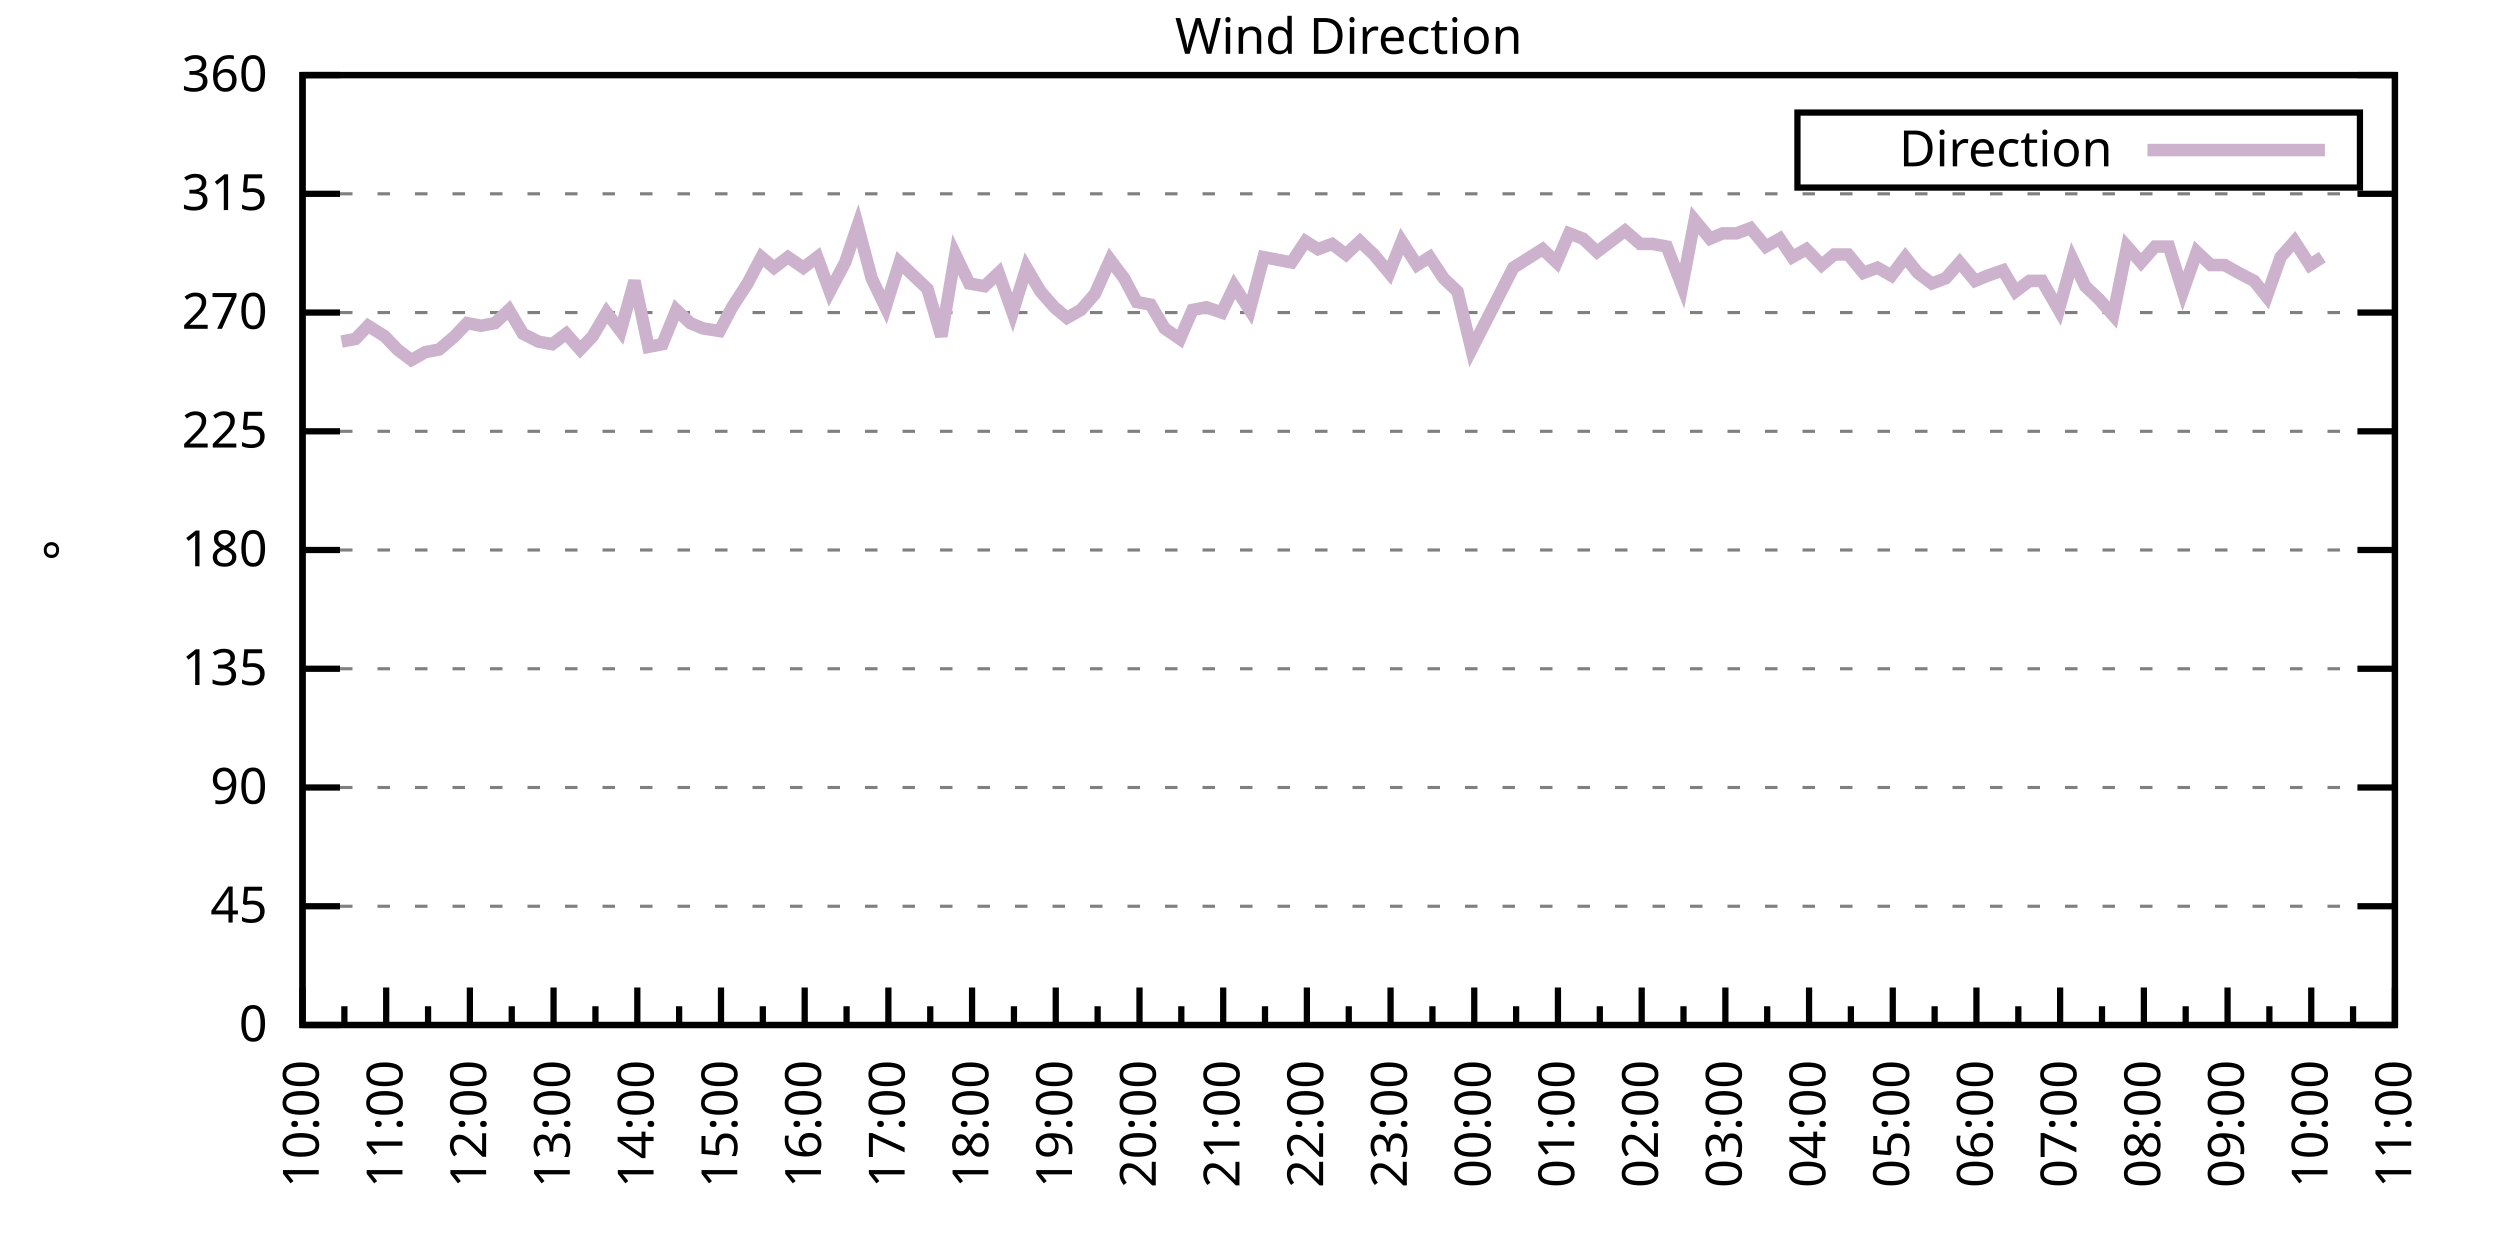
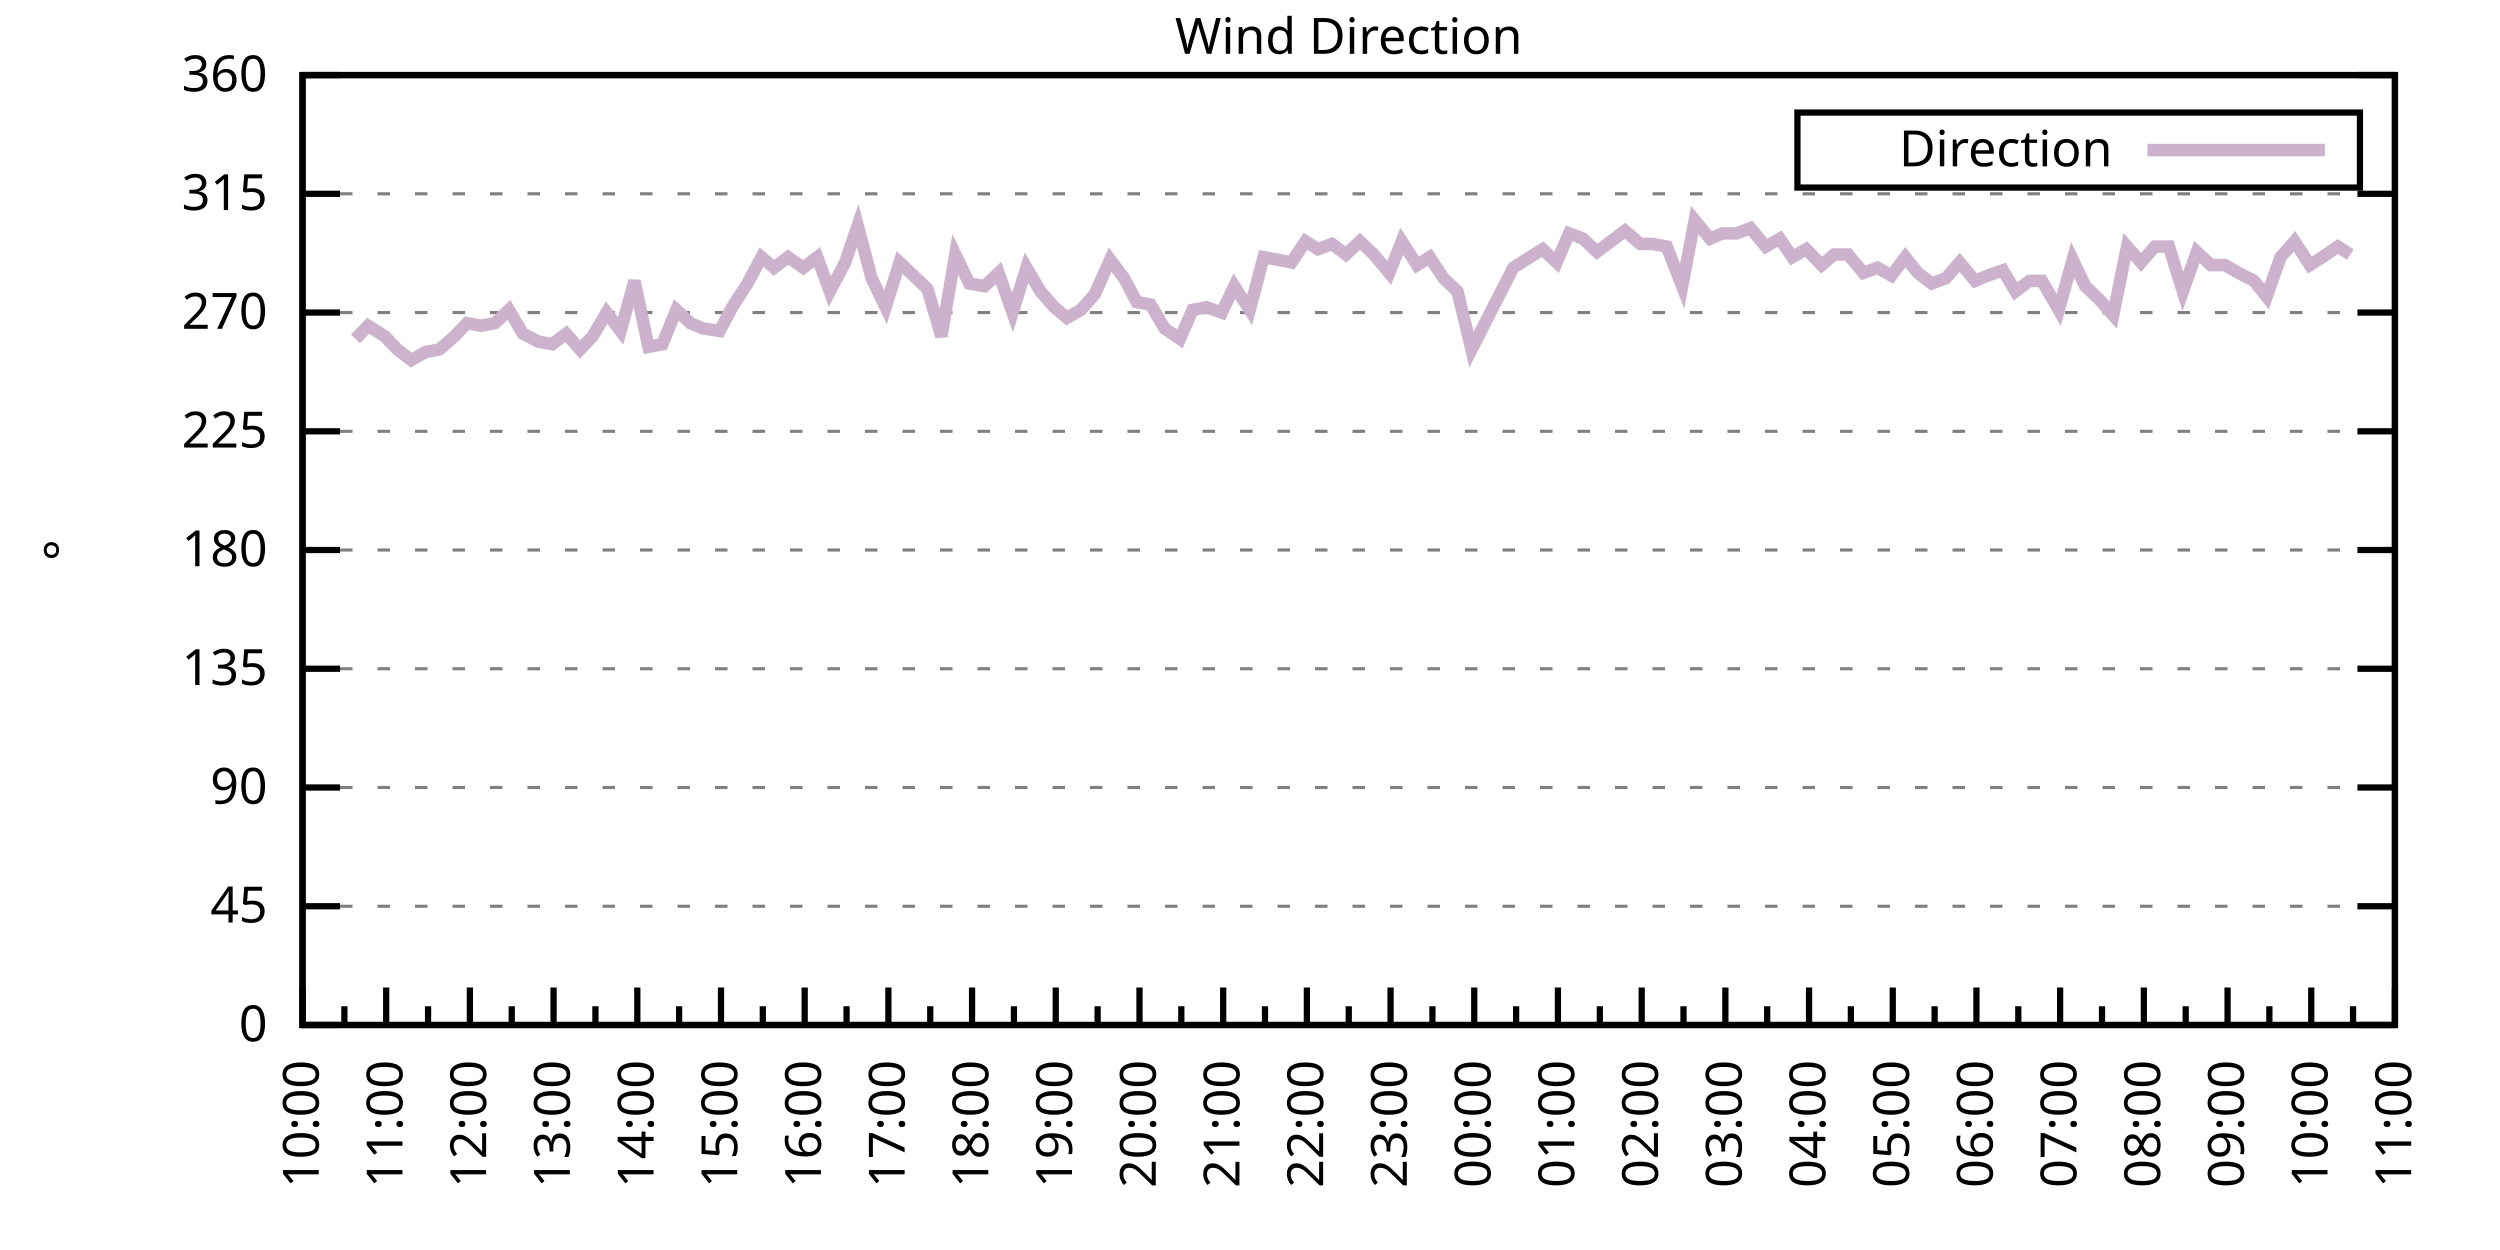
<svg xmlns="http://www.w3.org/2000/svg" xmlns:xlink="http://www.w3.org/1999/xlink" width="400" height="200" viewBox="0 0 400 200">
  <g id="gnuplot_canvas">
    <rect x="0" y="0" width="400" height="200" fill="none" />
    <defs>
      <circle id="gpDot" r="0.5" stroke-width="0.5" stroke="currentColor" />
      <path id="gpPt0" stroke-width="0.333" stroke="currentColor" d="M-1,0 h2 M0,-1 v2" />
      <path id="gpPt1" stroke-width="0.333" stroke="currentColor" d="M-1,-1 L1,1 M1,-1 L-1,1" />
      <path id="gpPt2" stroke-width="0.333" stroke="currentColor" d="M-1,0 L1,0 M0,-1 L0,1 M-1,-1 L1,1 M-1,1 L1,-1" />
      <rect id="gpPt3" stroke-width="0.333" stroke="currentColor" x="-1" y="-1" width="2" height="2" />
      <rect id="gpPt4" stroke-width="0.333" stroke="currentColor" fill="currentColor" x="-1" y="-1" width="2" height="2" />
      <circle id="gpPt5" stroke-width="0.333" stroke="currentColor" cx="0" cy="0" r="1" />
      <use xlink:href="#gpPt5" id="gpPt6" fill="currentColor" stroke="none" />
      <path id="gpPt7" stroke-width="0.333" stroke="currentColor" d="M0,-1.33 L-1.33,0.67 L1.33,0.67 z" />
      <use xlink:href="#gpPt7" id="gpPt8" fill="currentColor" stroke="none" />
      <use xlink:href="#gpPt7" id="gpPt9" stroke="currentColor" transform="rotate(180)" />
      <use xlink:href="#gpPt9" id="gpPt10" fill="currentColor" stroke="none" />
      <use xlink:href="#gpPt3" id="gpPt11" stroke="currentColor" transform="rotate(45)" />
      <use xlink:href="#gpPt11" id="gpPt12" fill="currentColor" stroke="none" />
      <path id="gpPt13" stroke-width="0.333" stroke="currentColor" d="M0,1.330 L1.265,0.411 L0.782,-1.067 L-0.782,-1.076 L-1.265,0.411 z" />
      <use xlink:href="#gpPt13" id="gpPt14" fill="currentColor" stroke="none" />
      <filter id="textbox" filterUnits="objectBoundingBox" x="0" y="0" height="1" width="1">
        <feFlood flood-color="white" flood-opacity="1" result="bgnd" />
        <feComposite in="SourceGraphic" in2="bgnd" operator="atop" />
      </filter>
      <filter id="greybox" filterUnits="objectBoundingBox" x="0" y="0" height="1" width="1">
        <feFlood flood-color="lightgrey" flood-opacity="1" result="grey" />
        <feComposite in="SourceGraphic" in2="grey" operator="atop" />
      </filter>
    </defs>
    <g fill="none" color="white" stroke="currentColor" stroke-width="1.00" stroke-linecap="butt" stroke-linejoin="miter">
</g>
    <g fill="none" color="black" stroke="currentColor" stroke-width="1.00" stroke-linecap="butt" stroke-linejoin="miter">
      <g stroke="none" shape-rendering="crispEdges">
        <polygon fill="rgb(255, 255, 255)" points="48.40,164.00 383.18,164.00 383.18,12.02 48.40,12.02 " />
      </g>
    </g>
    <g fill="none" color="black" stroke="currentColor" stroke-width="1.00" stroke-linecap="butt" stroke-linejoin="miter">
</g>
    <g fill="none" color="black" stroke="black" stroke-width="0.50" stroke-linecap="butt" stroke-linejoin="miter">
</g>
    <g fill="none" color="gray" stroke="currentColor" stroke-width="0.50" stroke-linecap="butt" stroke-linejoin="miter">
      <path stroke="gray" stroke-dasharray="2,4" class="gridline" d="M48.40,164.00 L383.19,164.00  " />
    </g>
    <g fill="none" color="gray" stroke="gray" stroke-width="1.00" stroke-linecap="butt" stroke-linejoin="miter">
</g>
    <g fill="none" color="black" stroke="currentColor" stroke-width="1.00" stroke-linecap="butt" stroke-linejoin="miter">
      <path stroke="black" d="M48.40,164.00 L54.40,164.00 M383.19,164.00 L377.19,164.00  " />
      <g transform="translate(42.80,166.60)" stroke="none" fill="black" font-family="Sans" font-size="8.00" text-anchor="end">
        <text>
          <tspan font-family="Sans"> 0</tspan>
        </text>
      </g>
    </g>
    <g fill="none" color="black" stroke="currentColor" stroke-width="1.00" stroke-linecap="butt" stroke-linejoin="miter">
</g>
    <g fill="none" color="black" stroke="black" stroke-width="0.50" stroke-linecap="butt" stroke-linejoin="miter">
</g>
    <g fill="none" color="gray" stroke="currentColor" stroke-width="0.50" stroke-linecap="butt" stroke-linejoin="miter">
      <path stroke="gray" stroke-dasharray="2,4" class="gridline" d="M48.40,145.00 L383.19,145.00  " />
    </g>
    <g fill="none" color="gray" stroke="gray" stroke-width="1.00" stroke-linecap="butt" stroke-linejoin="miter">
</g>
    <g fill="none" color="black" stroke="currentColor" stroke-width="1.00" stroke-linecap="butt" stroke-linejoin="miter">
      <path stroke="black" d="M48.40,145.00 L54.40,145.00 M383.19,145.00 L377.19,145.00  " />
      <g transform="translate(42.80,147.60)" stroke="none" fill="black" font-family="Sans" font-size="8.00" text-anchor="end">
        <text>
          <tspan font-family="Sans"> 45</tspan>
        </text>
      </g>
    </g>
    <g fill="none" color="black" stroke="currentColor" stroke-width="1.00" stroke-linecap="butt" stroke-linejoin="miter">
</g>
    <g fill="none" color="black" stroke="black" stroke-width="0.50" stroke-linecap="butt" stroke-linejoin="miter">
</g>
    <g fill="none" color="gray" stroke="currentColor" stroke-width="0.50" stroke-linecap="butt" stroke-linejoin="miter">
      <path stroke="gray" stroke-dasharray="2,4" class="gridline" d="M48.40,126.00 L383.19,126.00  " />
    </g>
    <g fill="none" color="gray" stroke="gray" stroke-width="1.00" stroke-linecap="butt" stroke-linejoin="miter">
</g>
    <g fill="none" color="black" stroke="currentColor" stroke-width="1.00" stroke-linecap="butt" stroke-linejoin="miter">
      <path stroke="black" d="M48.40,126.00 L54.40,126.00 M383.19,126.00 L377.19,126.00  " />
      <g transform="translate(42.80,128.60)" stroke="none" fill="black" font-family="Sans" font-size="8.00" text-anchor="end">
        <text>
          <tspan font-family="Sans"> 90</tspan>
        </text>
      </g>
    </g>
    <g fill="none" color="black" stroke="currentColor" stroke-width="1.00" stroke-linecap="butt" stroke-linejoin="miter">
</g>
    <g fill="none" color="black" stroke="black" stroke-width="0.50" stroke-linecap="butt" stroke-linejoin="miter">
</g>
    <g fill="none" color="gray" stroke="currentColor" stroke-width="0.50" stroke-linecap="butt" stroke-linejoin="miter">
      <path stroke="gray" stroke-dasharray="2,4" class="gridline" d="M48.40,107.00 L383.19,107.00  " />
    </g>
    <g fill="none" color="gray" stroke="gray" stroke-width="1.00" stroke-linecap="butt" stroke-linejoin="miter">
</g>
    <g fill="none" color="black" stroke="currentColor" stroke-width="1.00" stroke-linecap="butt" stroke-linejoin="miter">
      <path stroke="black" d="M48.40,107.00 L54.40,107.00 M383.19,107.00 L377.19,107.00  " />
      <g transform="translate(42.80,109.60)" stroke="none" fill="black" font-family="Sans" font-size="8.00" text-anchor="end">
        <text>
          <tspan font-family="Sans"> 135</tspan>
        </text>
      </g>
    </g>
    <g fill="none" color="black" stroke="currentColor" stroke-width="1.00" stroke-linecap="butt" stroke-linejoin="miter">
</g>
    <g fill="none" color="black" stroke="black" stroke-width="0.50" stroke-linecap="butt" stroke-linejoin="miter">
</g>
    <g fill="none" color="gray" stroke="currentColor" stroke-width="0.50" stroke-linecap="butt" stroke-linejoin="miter">
      <path stroke="gray" stroke-dasharray="2,4" class="gridline" d="M48.40,88.00 L383.19,88.00  " />
    </g>
    <g fill="none" color="gray" stroke="gray" stroke-width="1.00" stroke-linecap="butt" stroke-linejoin="miter">
</g>
    <g fill="none" color="black" stroke="currentColor" stroke-width="1.00" stroke-linecap="butt" stroke-linejoin="miter">
      <path stroke="black" d="M48.40,88.00 L54.40,88.00 M383.19,88.00 L377.19,88.00  " />
      <g transform="translate(42.80,90.60)" stroke="none" fill="black" font-family="Sans" font-size="8.00" text-anchor="end">
        <text>
          <tspan font-family="Sans"> 180</tspan>
        </text>
      </g>
    </g>
    <g fill="none" color="black" stroke="currentColor" stroke-width="1.00" stroke-linecap="butt" stroke-linejoin="miter">
</g>
    <g fill="none" color="black" stroke="black" stroke-width="0.50" stroke-linecap="butt" stroke-linejoin="miter">
</g>
    <g fill="none" color="gray" stroke="currentColor" stroke-width="0.50" stroke-linecap="butt" stroke-linejoin="miter">
      <path stroke="gray" stroke-dasharray="2,4" class="gridline" d="M48.40,69.01 L383.19,69.01  " />
    </g>
    <g fill="none" color="gray" stroke="gray" stroke-width="1.00" stroke-linecap="butt" stroke-linejoin="miter">
</g>
    <g fill="none" color="black" stroke="currentColor" stroke-width="1.00" stroke-linecap="butt" stroke-linejoin="miter">
      <path stroke="black" d="M48.40,69.01 L54.40,69.01 M383.19,69.01 L377.19,69.01  " />
      <g transform="translate(42.80,71.61)" stroke="none" fill="black" font-family="Sans" font-size="8.00" text-anchor="end">
        <text>
          <tspan font-family="Sans"> 225</tspan>
        </text>
      </g>
    </g>
    <g fill="none" color="black" stroke="currentColor" stroke-width="1.00" stroke-linecap="butt" stroke-linejoin="miter">
</g>
    <g fill="none" color="black" stroke="black" stroke-width="0.50" stroke-linecap="butt" stroke-linejoin="miter">
</g>
    <g fill="none" color="gray" stroke="currentColor" stroke-width="0.50" stroke-linecap="butt" stroke-linejoin="miter">
      <path stroke="gray" stroke-dasharray="2,4" class="gridline" d="M48.40,50.01 L383.19,50.01  " />
    </g>
    <g fill="none" color="gray" stroke="gray" stroke-width="1.00" stroke-linecap="butt" stroke-linejoin="miter">
</g>
    <g fill="none" color="black" stroke="currentColor" stroke-width="1.00" stroke-linecap="butt" stroke-linejoin="miter">
      <path stroke="black" d="M48.40,50.01 L54.40,50.01 M383.19,50.01 L377.19,50.01  " />
      <g transform="translate(42.80,52.61)" stroke="none" fill="black" font-family="Sans" font-size="8.00" text-anchor="end">
        <text>
          <tspan font-family="Sans"> 270</tspan>
        </text>
      </g>
    </g>
    <g fill="none" color="black" stroke="currentColor" stroke-width="1.00" stroke-linecap="butt" stroke-linejoin="miter">
</g>
    <g fill="none" color="black" stroke="black" stroke-width="0.50" stroke-linecap="butt" stroke-linejoin="miter">
</g>
    <g fill="none" color="gray" stroke="currentColor" stroke-width="0.50" stroke-linecap="butt" stroke-linejoin="miter">
      <path stroke="gray" stroke-dasharray="2,4" class="gridline" d="M48.40,31.01 L383.19,31.01  " />
    </g>
    <g fill="none" color="gray" stroke="gray" stroke-width="1.00" stroke-linecap="butt" stroke-linejoin="miter">
</g>
    <g fill="none" color="black" stroke="currentColor" stroke-width="1.00" stroke-linecap="butt" stroke-linejoin="miter">
      <path stroke="black" d="M48.40,31.01 L54.40,31.01 M383.19,31.01 L377.19,31.01  " />
      <g transform="translate(42.80,33.61)" stroke="none" fill="black" font-family="Sans" font-size="8.00" text-anchor="end">
        <text>
          <tspan font-family="Sans"> 315</tspan>
        </text>
      </g>
    </g>
    <g fill="none" color="black" stroke="currentColor" stroke-width="1.00" stroke-linecap="butt" stroke-linejoin="miter">
</g>
    <g fill="none" color="black" stroke="black" stroke-width="0.50" stroke-linecap="butt" stroke-linejoin="miter">
</g>
    <g fill="none" color="gray" stroke="currentColor" stroke-width="0.50" stroke-linecap="butt" stroke-linejoin="miter">
      <path stroke="gray" stroke-dasharray="2,4" class="gridline" d="M48.40,12.01 L383.19,12.01  " />
    </g>
    <g fill="none" color="gray" stroke="gray" stroke-width="1.00" stroke-linecap="butt" stroke-linejoin="miter">
</g>
    <g fill="none" color="black" stroke="currentColor" stroke-width="1.00" stroke-linecap="butt" stroke-linejoin="miter">
      <path stroke="black" d="M48.40,12.01 L54.40,12.01 M383.19,12.01 L377.19,12.01  " />
      <g transform="translate(42.80,14.61)" stroke="none" fill="black" font-family="Sans" font-size="8.00" text-anchor="end">
        <text>
          <tspan font-family="Sans"> 360</tspan>
        </text>
      </g>
    </g>
    <g fill="none" color="black" stroke="currentColor" stroke-width="1.00" stroke-linecap="butt" stroke-linejoin="miter">
      <path stroke="black" d="M48.40,164.00 L48.40,158.00  " />
      <g transform="translate(51.00,169.60) rotate(270)" stroke="none" fill="black" font-family="Sans" font-size="8.00" text-anchor="end">
        <text>
          <tspan font-family="Sans">10:00</tspan>
        </text>
      </g>
    </g>
    <g fill="none" color="black" stroke="currentColor" stroke-width="1.00" stroke-linecap="butt" stroke-linejoin="miter">
      <path stroke="black" d="M55.10,164.00 L55.10,161.00 M61.79,164.00 L61.79,158.00  " />
      <g transform="translate(64.39,169.60) rotate(270)" stroke="none" fill="black" font-family="Sans" font-size="8.00" text-anchor="end">
        <text>
          <tspan font-family="Sans">11:00</tspan>
        </text>
      </g>
    </g>
    <g fill="none" color="black" stroke="currentColor" stroke-width="1.00" stroke-linecap="butt" stroke-linejoin="miter">
      <path stroke="black" d="M68.49,164.00 L68.49,161.00 M75.18,164.00 L75.18,158.00  " />
      <g transform="translate(77.78,169.60) rotate(270)" stroke="none" fill="black" font-family="Sans" font-size="8.00" text-anchor="end">
        <text>
          <tspan font-family="Sans">12:00</tspan>
        </text>
      </g>
    </g>
    <g fill="none" color="black" stroke="currentColor" stroke-width="1.00" stroke-linecap="butt" stroke-linejoin="miter">
      <path stroke="black" d="M81.88,164.00 L81.88,161.00 M88.57,164.00 L88.57,158.00  " />
      <g transform="translate(91.17,169.60) rotate(270)" stroke="none" fill="black" font-family="Sans" font-size="8.00" text-anchor="end">
        <text>
          <tspan font-family="Sans">13:00</tspan>
        </text>
      </g>
    </g>
    <g fill="none" color="black" stroke="currentColor" stroke-width="1.00" stroke-linecap="butt" stroke-linejoin="miter">
      <path stroke="black" d="M95.27,164.00 L95.27,161.00 M101.97,164.00 L101.97,158.00  " />
      <g transform="translate(104.57,169.60) rotate(270)" stroke="none" fill="black" font-family="Sans" font-size="8.00" text-anchor="end">
        <text>
          <tspan font-family="Sans">14:00</tspan>
        </text>
      </g>
    </g>
    <g fill="none" color="black" stroke="currentColor" stroke-width="1.00" stroke-linecap="butt" stroke-linejoin="miter">
      <path stroke="black" d="M108.66,164.00 L108.66,161.00 M115.36,164.00 L115.36,158.00  " />
      <g transform="translate(117.96,169.60) rotate(270)" stroke="none" fill="black" font-family="Sans" font-size="8.00" text-anchor="end">
        <text>
          <tspan font-family="Sans">15:00</tspan>
        </text>
      </g>
    </g>
    <g fill="none" color="black" stroke="currentColor" stroke-width="1.00" stroke-linecap="butt" stroke-linejoin="miter">
      <path stroke="black" d="M122.05,164.00 L122.05,161.00 M128.75,164.00 L128.75,158.00  " />
      <g transform="translate(131.35,169.60) rotate(270)" stroke="none" fill="black" font-family="Sans" font-size="8.00" text-anchor="end">
        <text>
          <tspan font-family="Sans">16:00</tspan>
        </text>
      </g>
    </g>
    <g fill="none" color="black" stroke="currentColor" stroke-width="1.00" stroke-linecap="butt" stroke-linejoin="miter">
      <path stroke="black" d="M135.45,164.00 L135.45,161.00 M142.14,164.00 L142.14,158.00  " />
      <g transform="translate(144.74,169.60) rotate(270)" stroke="none" fill="black" font-family="Sans" font-size="8.00" text-anchor="end">
        <text>
          <tspan font-family="Sans">17:00</tspan>
        </text>
      </g>
    </g>
    <g fill="none" color="black" stroke="currentColor" stroke-width="1.00" stroke-linecap="butt" stroke-linejoin="miter">
      <path stroke="black" d="M148.84,164.00 L148.84,161.00 M155.53,164.00 L155.53,158.00  " />
      <g transform="translate(158.13,169.60) rotate(270)" stroke="none" fill="black" font-family="Sans" font-size="8.00" text-anchor="end">
        <text>
          <tspan font-family="Sans">18:00</tspan>
        </text>
      </g>
    </g>
    <g fill="none" color="black" stroke="currentColor" stroke-width="1.00" stroke-linecap="butt" stroke-linejoin="miter">
      <path stroke="black" d="M162.23,164.00 L162.23,161.00 M168.92,164.00 L168.92,158.00  " />
      <g transform="translate(171.52,169.60) rotate(270)" stroke="none" fill="black" font-family="Sans" font-size="8.00" text-anchor="end">
        <text>
          <tspan font-family="Sans">19:00</tspan>
        </text>
      </g>
    </g>
    <g fill="none" color="black" stroke="currentColor" stroke-width="1.00" stroke-linecap="butt" stroke-linejoin="miter">
      <path stroke="black" d="M175.62,164.00 L175.62,161.00 M182.32,164.00 L182.32,158.00  " />
      <g transform="translate(184.92,169.60) rotate(270)" stroke="none" fill="black" font-family="Sans" font-size="8.00" text-anchor="end">
        <text>
          <tspan font-family="Sans">20:00</tspan>
        </text>
      </g>
    </g>
    <g fill="none" color="black" stroke="currentColor" stroke-width="1.00" stroke-linecap="butt" stroke-linejoin="miter">
      <path stroke="black" d="M189.01,164.00 L189.01,161.00 M195.71,164.00 L195.71,158.00  " />
      <g transform="translate(198.31,169.60) rotate(270)" stroke="none" fill="black" font-family="Sans" font-size="8.00" text-anchor="end">
        <text>
          <tspan font-family="Sans">21:00</tspan>
        </text>
      </g>
    </g>
    <g fill="none" color="black" stroke="currentColor" stroke-width="1.00" stroke-linecap="butt" stroke-linejoin="miter">
      <path stroke="black" d="M202.40,164.00 L202.40,161.00 M209.10,164.00 L209.10,158.00  " />
      <g transform="translate(211.70,169.60) rotate(270)" stroke="none" fill="black" font-family="Sans" font-size="8.00" text-anchor="end">
        <text>
          <tspan font-family="Sans">22:00</tspan>
        </text>
      </g>
    </g>
    <g fill="none" color="black" stroke="currentColor" stroke-width="1.00" stroke-linecap="butt" stroke-linejoin="miter">
      <path stroke="black" d="M215.80,164.00 L215.80,161.00 M222.49,164.00 L222.49,158.00  " />
      <g transform="translate(225.09,169.60) rotate(270)" stroke="none" fill="black" font-family="Sans" font-size="8.00" text-anchor="end">
        <text>
          <tspan font-family="Sans">23:00</tspan>
        </text>
      </g>
    </g>
    <g fill="none" color="black" stroke="currentColor" stroke-width="1.00" stroke-linecap="butt" stroke-linejoin="miter">
      <path stroke="black" d="M229.19,164.00 L229.19,161.00 M235.88,164.00 L235.88,158.00  " />
      <g transform="translate(238.48,169.60) rotate(270)" stroke="none" fill="black" font-family="Sans" font-size="8.00" text-anchor="end">
        <text>
          <tspan font-family="Sans">00:00</tspan>
        </text>
      </g>
    </g>
    <g fill="none" color="black" stroke="currentColor" stroke-width="1.00" stroke-linecap="butt" stroke-linejoin="miter">
      <path stroke="black" d="M242.58,164.00 L242.58,161.00 M249.27,164.00 L249.27,158.00  " />
      <g transform="translate(251.87,169.60) rotate(270)" stroke="none" fill="black" font-family="Sans" font-size="8.00" text-anchor="end">
        <text>
          <tspan font-family="Sans">01:00</tspan>
        </text>
      </g>
    </g>
    <g fill="none" color="black" stroke="currentColor" stroke-width="1.00" stroke-linecap="butt" stroke-linejoin="miter">
      <path stroke="black" d="M255.97,164.00 L255.97,161.00 M262.67,164.00 L262.67,158.00  " />
      <g transform="translate(265.27,169.60) rotate(270)" stroke="none" fill="black" font-family="Sans" font-size="8.00" text-anchor="end">
        <text>
          <tspan font-family="Sans">02:00</tspan>
        </text>
      </g>
    </g>
    <g fill="none" color="black" stroke="currentColor" stroke-width="1.00" stroke-linecap="butt" stroke-linejoin="miter">
      <path stroke="black" d="M269.36,164.00 L269.36,161.00 M276.06,164.00 L276.06,158.00  " />
      <g transform="translate(278.66,169.60) rotate(270)" stroke="none" fill="black" font-family="Sans" font-size="8.00" text-anchor="end">
        <text>
          <tspan font-family="Sans">03:00</tspan>
        </text>
      </g>
    </g>
    <g fill="none" color="black" stroke="currentColor" stroke-width="1.00" stroke-linecap="butt" stroke-linejoin="miter">
      <path stroke="black" d="M282.75,164.00 L282.75,161.00 M289.45,164.00 L289.45,158.00  " />
      <g transform="translate(292.05,169.60) rotate(270)" stroke="none" fill="black" font-family="Sans" font-size="8.00" text-anchor="end">
        <text>
          <tspan font-family="Sans">04:00</tspan>
        </text>
      </g>
    </g>
    <g fill="none" color="black" stroke="currentColor" stroke-width="1.00" stroke-linecap="butt" stroke-linejoin="miter">
      <path stroke="black" d="M296.14,164.00 L296.14,161.00 M302.84,164.00 L302.84,158.00  " />
      <g transform="translate(305.44,169.60) rotate(270)" stroke="none" fill="black" font-family="Sans" font-size="8.00" text-anchor="end">
        <text>
          <tspan font-family="Sans">05:00</tspan>
        </text>
      </g>
    </g>
    <g fill="none" color="black" stroke="currentColor" stroke-width="1.00" stroke-linecap="butt" stroke-linejoin="miter">
      <path stroke="black" d="M309.54,164.00 L309.54,161.00 M316.23,164.00 L316.23,158.00  " />
      <g transform="translate(318.83,169.60) rotate(270)" stroke="none" fill="black" font-family="Sans" font-size="8.00" text-anchor="end">
        <text>
          <tspan font-family="Sans">06:00</tspan>
        </text>
      </g>
    </g>
    <g fill="none" color="black" stroke="currentColor" stroke-width="1.00" stroke-linecap="butt" stroke-linejoin="miter">
      <path stroke="black" d="M322.93,164.00 L322.93,161.00 M329.62,164.00 L329.62,158.00  " />
      <g transform="translate(332.22,169.60) rotate(270)" stroke="none" fill="black" font-family="Sans" font-size="8.00" text-anchor="end">
        <text>
          <tspan font-family="Sans">07:00</tspan>
        </text>
      </g>
    </g>
    <g fill="none" color="black" stroke="currentColor" stroke-width="1.00" stroke-linecap="butt" stroke-linejoin="miter">
      <path stroke="black" d="M336.32,164.00 L336.32,161.00 M343.02,164.00 L343.02,158.00  " />
      <g transform="translate(345.62,169.60) rotate(270)" stroke="none" fill="black" font-family="Sans" font-size="8.00" text-anchor="end">
        <text>
          <tspan font-family="Sans">08:00</tspan>
        </text>
      </g>
    </g>
    <g fill="none" color="black" stroke="currentColor" stroke-width="1.00" stroke-linecap="butt" stroke-linejoin="miter">
      <path stroke="black" d="M349.71,164.00 L349.71,161.00 M356.41,164.00 L356.41,158.00  " />
      <g transform="translate(359.01,169.60) rotate(270)" stroke="none" fill="black" font-family="Sans" font-size="8.00" text-anchor="end">
        <text>
          <tspan font-family="Sans">09:00</tspan>
        </text>
      </g>
    </g>
    <g fill="none" color="black" stroke="currentColor" stroke-width="1.00" stroke-linecap="butt" stroke-linejoin="miter">
      <path stroke="black" d="M363.10,164.00 L363.10,161.00 M369.80,164.00 L369.80,158.00  " />
      <g transform="translate(372.40,169.60) rotate(270)" stroke="none" fill="black" font-family="Sans" font-size="8.00" text-anchor="end">
        <text>
          <tspan font-family="Sans">10:00</tspan>
        </text>
      </g>
    </g>
    <g fill="none" color="black" stroke="currentColor" stroke-width="1.00" stroke-linecap="butt" stroke-linejoin="miter">
      <path stroke="black" d="M376.49,164.00 L376.49,161.00 M383.19,164.00 L383.19,158.00  " />
      <g transform="translate(385.79,169.60) rotate(270)" stroke="none" fill="black" font-family="Sans" font-size="8.00" text-anchor="end">
        <text>
          <tspan font-family="Sans">11:00</tspan>
        </text>
      </g>
    </g>
    <g fill="none" color="black" stroke="currentColor" stroke-width="1.00" stroke-linecap="butt" stroke-linejoin="miter">
</g>
    <g fill="none" color="black" stroke="currentColor" stroke-width="1.00" stroke-linecap="butt" stroke-linejoin="miter">
      <path stroke="black" d="M48.40,12.01 L48.40,164.00 L383.19,164.00 L383.19,12.01 L48.40,12.01 Z  " />
    </g>
    <g fill="none" color="black" stroke="currentColor" stroke-width="1.00" stroke-linecap="butt" stroke-linejoin="miter">
      <g transform="translate(12.80,88.01) rotate(270)" stroke="none" fill="black" font-family="Sans" font-size="8.00" text-anchor="middle">
        <text>
          <tspan font-family="Sans">°</tspan>
        </text>
      </g>
    </g>
    <g fill="none" color="black" stroke="currentColor" stroke-width="1.00" stroke-linecap="butt" stroke-linejoin="miter">
</g>
    <g fill="none" color="black" stroke="currentColor" stroke-width="1.00" stroke-linecap="butt" stroke-linejoin="miter">
      <path stroke="black" d="M287.59,30.01 L287.59,18.01 L377.59,18.01 L377.59,30.01 L287.59,30.01 Z  " />
    </g>
    <g id="Wind_direction_plot_1">
      <g fill="none" color="white" stroke="black" stroke-width="2.00" stroke-linecap="butt" stroke-linejoin="miter">
</g>
      <g fill="none" color="black" stroke="currentColor" stroke-width="2.00" stroke-linecap="butt" stroke-linejoin="miter">
        <g transform="translate(337.99,26.61)" stroke="none" fill="black" font-family="Sans" font-size="8.00" text-anchor="end">
          <text>
            <tspan font-family="Sans">Direction</tspan>
          </text>
        </g>
      </g>
      <g fill="none" color="black" stroke="currentColor" stroke-width="2.00" stroke-linecap="butt" stroke-linejoin="miter">
-         <path stroke="rgb(204, 178, 204)" d="M343.59,24.01 L371.99,24.01 M54.65,54.65 L56.88,54.23 L58.89,52.12 L61.57,53.81 L63.58,55.92 L65.81,57.61   L68.04,56.34 L70.27,55.92 L72.73,53.81 L74.74,51.70 L76.97,52.12 L79.20,51.70 L81.43,49.59 L83.66,53.39   L86.12,54.65 L88.35,55.07 L90.58,53.39 L92.82,55.92 L94.82,53.81 L97.06,50.01 L99.29,52.96 L101.52,44.94   L103.75,55.50 L105.98,55.07 L108.22,49.59 L110.45,51.70 L112.46,52.54 L115.13,52.96 L117.14,49.16 L119.60,45.36   L121.83,41.14 L123.84,42.83 L126.07,41.14 L128.53,42.83 L130.76,41.14 L132.77,46.63 L135.22,41.99 L137.23,36.08   L139.46,44.52 L141.69,49.16 L143.93,41.99 L148.39,46.21 L150.62,53.81 L152.85,40.72 L155.09,45.36 L157.54,45.79   L159.77,43.67 L162.01,50.01 L164.24,42.83 L166.47,46.63 L168.70,49.16 L170.71,50.85 L172.94,49.59 L175.17,47.05   L177.63,41.56 L179.86,44.52 L181.87,48.32 L184.10,48.74 L186.33,52.54 L188.79,54.23 L190.80,49.59 L193.03,49.16   L195.48,50.01 L197.49,45.79 L199.95,49.59 L202.18,41.14 L204.41,41.56 L206.64,41.99 L208.88,38.61 L210.88,39.87   L213.12,39.03 L215.35,40.72 L217.58,38.61 L219.81,40.72 L222.27,43.67 L224.28,38.61 L226.73,42.41 L228.74,41.14   L230.97,44.52 L233.20,46.63 L235.44,55.92 L242.13,42.83 L246.82,39.87 L249.05,41.99 L251.06,37.34 L253.29,38.19   L255.52,40.30 L259.99,36.92 L262.44,39.03 L264.45,39.03 L266.68,39.45 L269.14,45.79 L271.15,35.23 L273.60,38.19   L275.61,37.34 L277.84,37.34 L280.07,36.50 L282.53,39.45 L284.76,38.19 L286.77,41.14 L289.00,39.87 L291.46,42.41   L293.47,40.72 L295.70,40.72 L298.15,43.67 L300.39,42.83 L302.62,44.10 L304.85,41.14 L306.86,43.67 L309.09,45.36   L311.32,44.52 L313.55,41.99 L316.01,44.94 L318.02,44.10 L320.47,43.25 L322.48,46.63 L324.71,44.94 L326.72,44.94   L329.40,49.59 L331.63,41.56 L333.64,45.79 L335.87,47.90 L338.10,50.43 L340.34,39.45 L342.57,41.99 L344.80,39.45   L347.03,39.45 L349.26,46.63 L351.50,40.30 L353.73,42.41 L355.96,42.41 L358.19,43.67 L360.65,44.94 L362.66,47.47   L364.89,41.14 L367.12,38.61 L369.58,42.41 L371.58,41.14  " />
+         <path stroke="rgb(204, 178, 204)" d="M343.59,24.01 L371.99,24.01 M56.88,54.23 L58.89,52.12 L61.57,53.81 L63.58,55.92 L65.81,57.61 L68.04,56.34   L70.27,55.92 L72.73,53.81 L74.74,51.70 L76.97,52.12 L79.20,51.70 L81.43,49.59 L83.66,53.39 L86.12,54.65   L88.35,55.07 L90.58,53.39 L92.82,55.92 L94.82,53.81 L97.06,50.01 L99.29,52.96 L101.52,44.94 L103.75,55.50   L105.98,55.07 L108.22,49.59 L110.45,51.70 L112.46,52.54 L115.13,52.96 L117.14,49.16 L119.60,45.36 L121.83,41.14   L123.84,42.83 L126.07,41.14 L128.53,42.83 L130.76,41.14 L132.77,46.63 L135.22,41.99 L137.23,36.08 L139.46,44.52   L141.69,49.16 L143.93,41.99 L148.39,46.21 L150.62,53.81 L152.85,40.72 L155.09,45.36 L157.54,45.79 L159.77,43.67   L162.01,50.01 L164.24,42.83 L166.47,46.63 L168.70,49.16 L170.71,50.85 L172.94,49.59 L175.17,47.05 L177.63,41.56   L179.86,44.52 L181.87,48.32 L184.10,48.74 L186.33,52.54 L188.79,54.23 L190.80,49.59 L193.03,49.16 L195.48,50.01   L197.49,45.79 L199.95,49.59 L202.18,41.14 L204.41,41.56 L206.64,41.99 L208.88,38.61 L210.88,39.87 L213.12,39.03   L215.35,40.72 L217.58,38.61 L219.81,40.72 L222.27,43.67 L224.28,38.61 L226.73,42.41 L228.74,41.14 L230.97,44.52   L233.20,46.63 L235.44,55.92 L242.13,42.83 L246.82,39.87 L249.05,41.99 L251.06,37.34 L253.29,38.19 L255.52,40.30   L259.99,36.92 L262.44,39.03 L264.45,39.03 L266.68,39.45 L269.14,45.79 L271.15,35.23 L273.60,38.19 L275.61,37.34   L277.84,37.34 L280.07,36.50 L282.53,39.45 L284.76,38.19 L286.77,41.14 L289.00,39.87 L291.46,42.41 L293.47,40.72   L295.70,40.72 L298.15,43.67 L300.39,42.83 L302.62,44.10 L304.85,41.14 L306.86,43.67 L309.09,45.36 L311.32,44.52   L313.55,41.99 L316.01,44.94 L318.02,44.10 L320.47,43.25 L322.48,46.63 L324.71,44.94 L326.72,44.94 L329.40,49.59   L331.63,41.56 L333.64,45.79 L335.87,47.90 L338.10,50.43 L340.34,39.45 L342.57,41.99 L344.80,39.45 L347.03,39.45   L349.26,46.63 L351.50,40.30 L353.73,42.41 L355.96,42.41 L358.19,43.67 L360.65,44.94 L362.66,47.47 L364.89,41.14   L367.12,38.61 L369.58,42.41 L371.58,41.14 L374.04,39.45 L376.05,40.72  " />
      </g>
    </g>
    <g fill="none" color="black" stroke="currentColor" stroke-width="2.00" stroke-linecap="butt" stroke-linejoin="miter">
</g>
    <g fill="none" color="black" stroke="black" stroke-width="1.00" stroke-linecap="butt" stroke-linejoin="miter">
</g>
    <g fill="none" color="black" stroke="currentColor" stroke-width="1.00" stroke-linecap="butt" stroke-linejoin="miter">
      <path stroke="black" d="M48.40,12.01 L48.40,164.00 L383.19,164.00 L383.19,12.01 L48.40,12.01 Z  " />
    </g>
    <g fill="none" color="black" stroke="currentColor" stroke-width="1.00" stroke-linecap="butt" stroke-linejoin="miter">
      <g transform="translate(215.79,8.61)" stroke="none" fill="black" font-family="Sans" font-size="8.00" text-anchor="middle">
        <text>
          <tspan font-family="Sans">Wind Direction</tspan>
        </text>
      </g>
    </g>
    <g fill="none" color="black" stroke="currentColor" stroke-width="1.00" stroke-linecap="butt" stroke-linejoin="miter">
</g>
  </g>
</svg>
